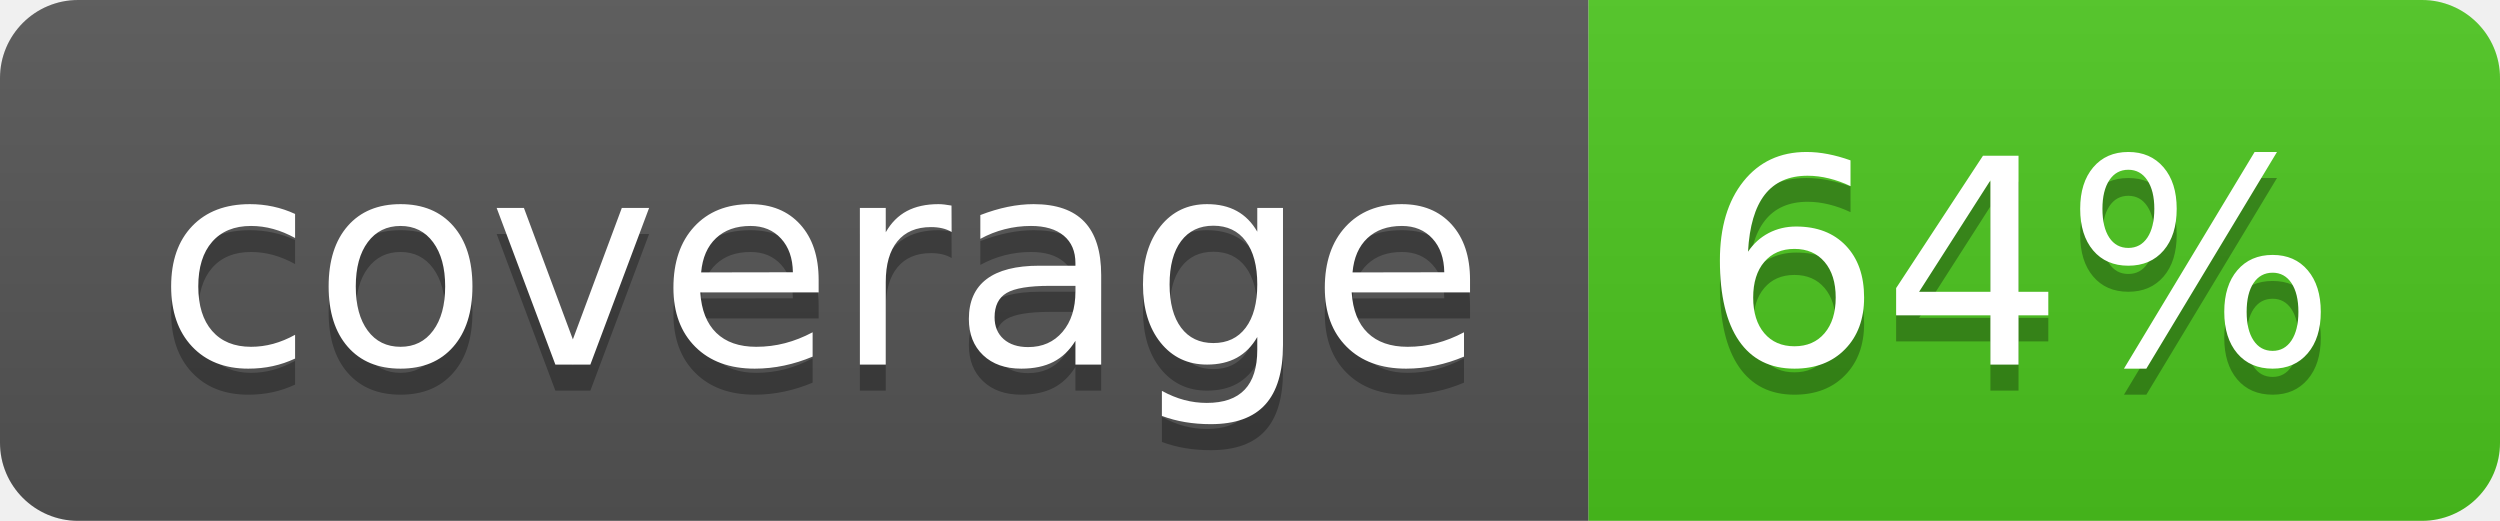
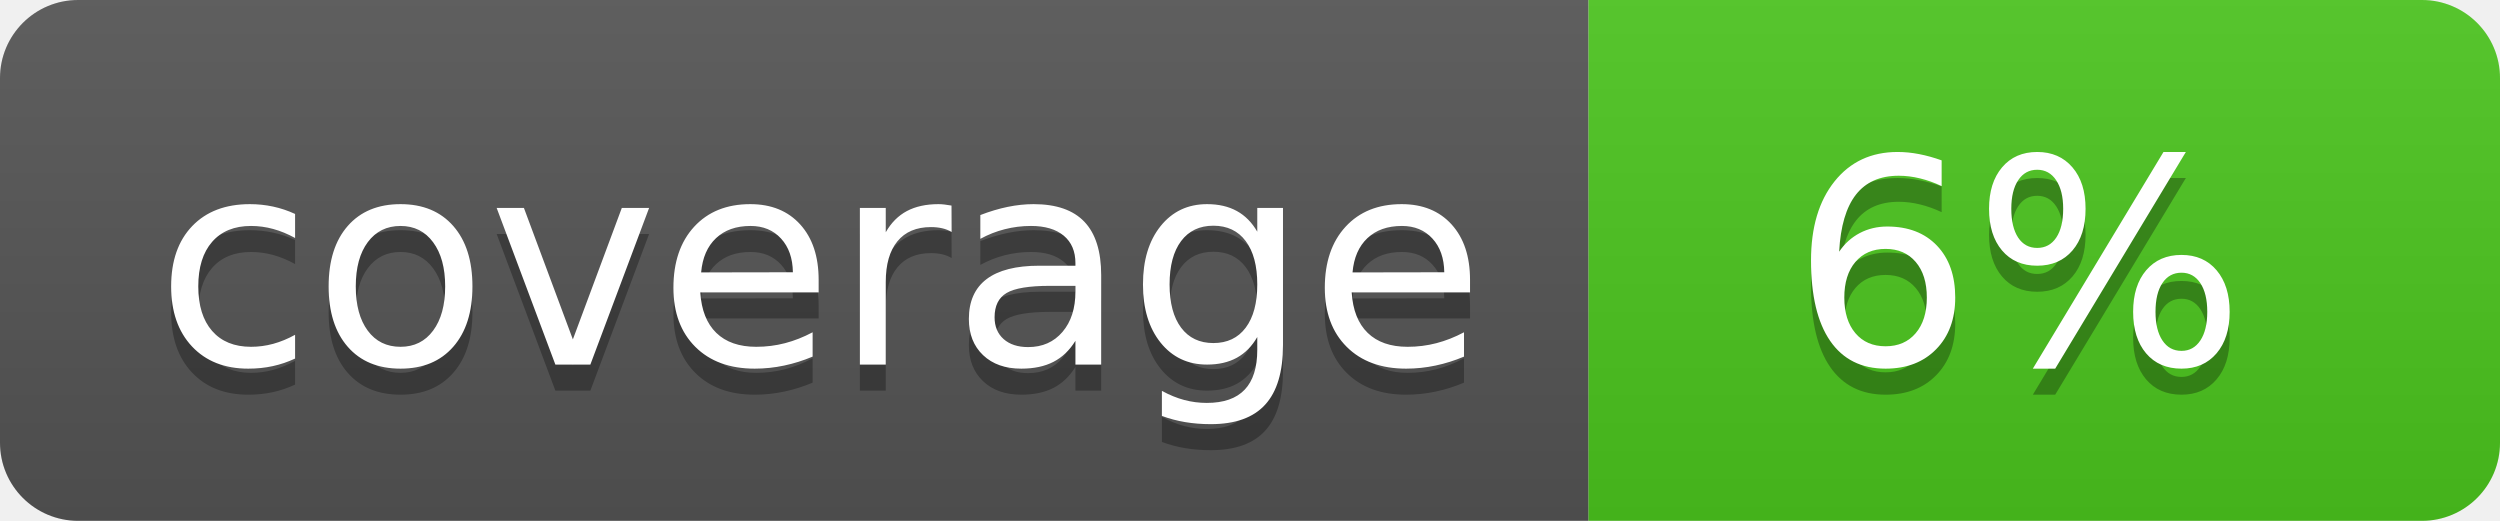
<svg xmlns="http://www.w3.org/2000/svg" width="96" height="20">
  <linearGradient id="b" x2="0" y2="100%">
    <stop offset="0" stop-color="#bbb" stop-opacity=".1" />
    <stop offset="1" stop-opacity=".1" />
  </linearGradient>
  <clipPath id="a">
    <rect width="96" height="20" rx="3" fill="#fff" />
  </clipPath>
  <g clip-path="url(#a)">
    <path fill="#555" d="M0 0h61v20H0z" />
    <path fill="#4CC61E" d="M61 0h35v20H61z" />
    <path fill="url(#b)" d="M0 0h96v20H0z" />
  </g>
  <g fill="#fff" text-anchor="middle" font-family="DejaVu Sans,Verdana,Geneva,sans-serif" font-size="110">
    <text x="315" y="150" fill="#010101" fill-opacity=".3" transform="scale(.1)" textLength="510">coverage</text>
    <text x="315" y="140" transform="scale(.1)" textLength="510">coverage</text>
-     <text x="775" y="150" fill="#010101" fill-opacity=".3" transform="scale(.1)" textLength="250">64%</text>
-     <text x="775" y="140" transform="scale(.1)" textLength="250">64%</text>
+     <text x="775" y="150" fill="#010101" fill-opacity=".3" transform="scale(.1)" textLength="250">6%</text>
+     <text x="775" y="140" transform="scale(.1)" textLength="250">6%</text>
  </g>
</svg>
